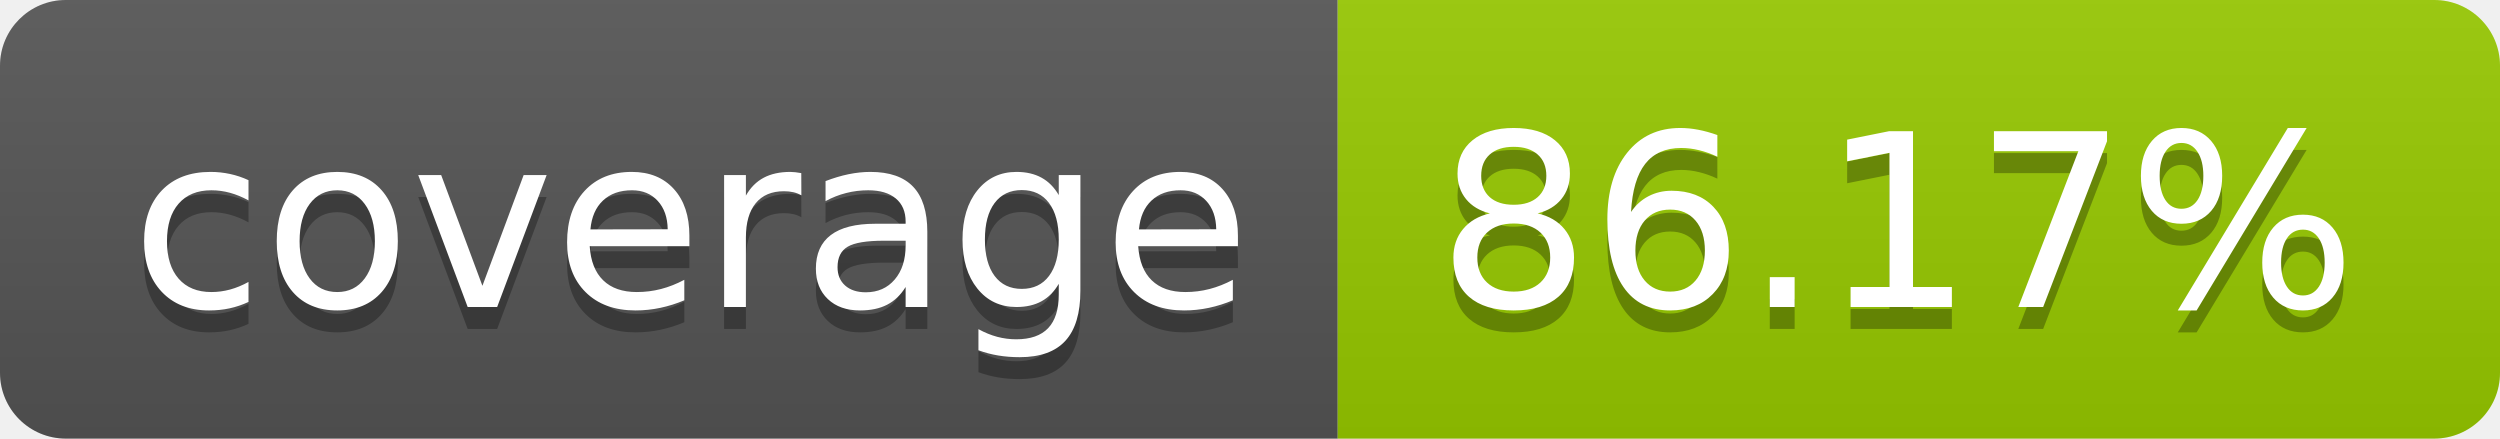
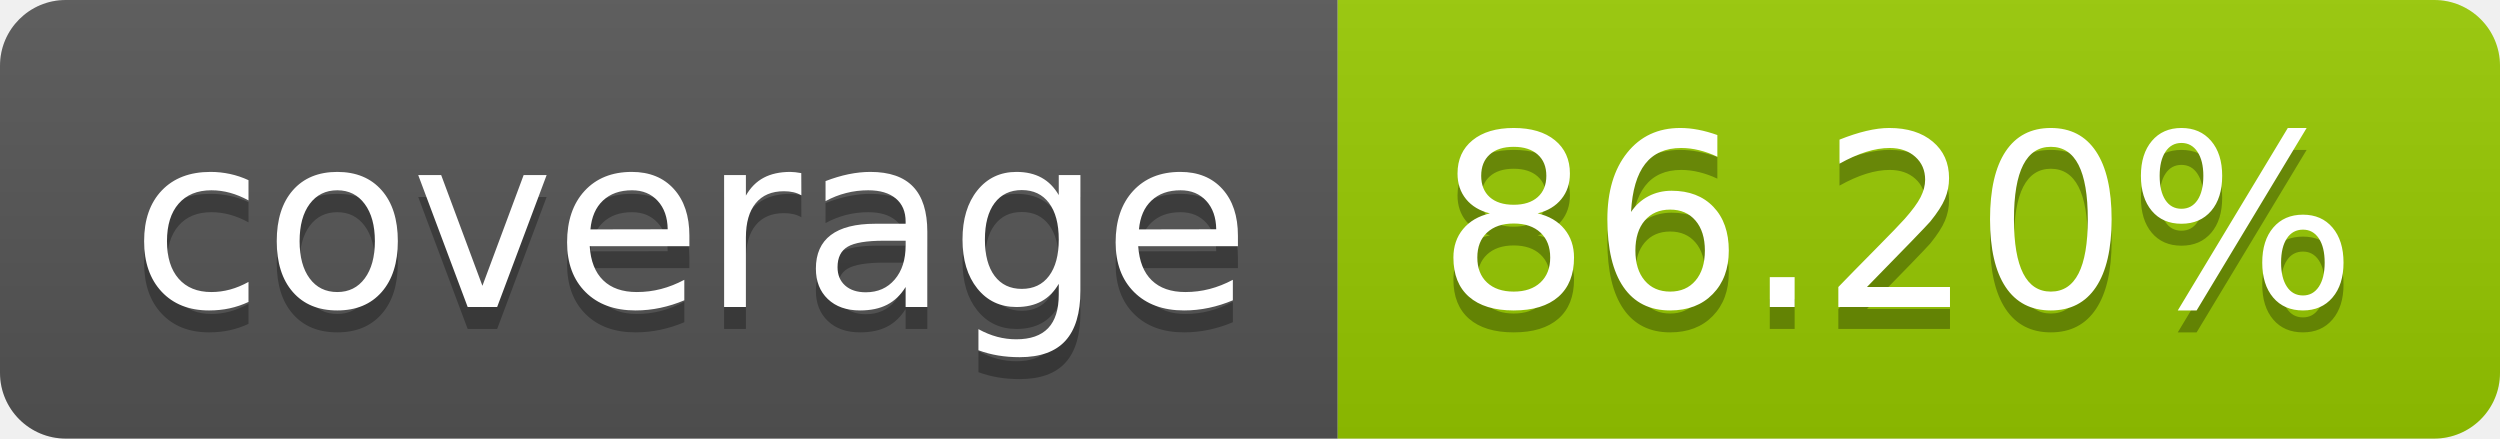
- <svg xmlns="http://www.w3.org/2000/svg" width="114" height="20" role="img" aria-label="coverage: 86.17%">
+ <svg xmlns="http://www.w3.org/2000/svg" width="114" height="20" role="img" aria-label="coverage: 86.20%">
  <linearGradient id="s" x2="0" y2="100%">
    <stop offset="0" stop-color="#bbb" stop-opacity=".1" />
    <stop offset="1" stop-opacity=".1" />
  </linearGradient>
  <clipPath id="r">
    <rect width="114" height="20" rx="3" fill="#fff" />
  </clipPath>
  <g clip-path="url(#r)">
    <rect width="61" height="20" fill="#555" />
    <rect x="61" width="53" height="20" fill="#97ca00" />
    <rect width="114" height="20" fill="url(#s)" />
  </g>
  <g fill="#fff" text-anchor="middle" font-family="Verdana,Geneva,DejaVu Sans,sans-serif" text-rendering="geometricPrecision" font-size="110">
    <text aria-hidden="true" x="315" y="150" fill="#010101" fill-opacity=".3" transform="scale(.1)" textLength="510">coverage</text>
    <text x="315" y="140" transform="scale(.1)" fill="#fff" textLength="510">coverage</text>
-     <text aria-hidden="true" x="865" y="150" fill="#010101" fill-opacity=".3" transform="scale(.1)" textLength="430">86.17%</text>
-     <text x="865" y="140" transform="scale(.1)" fill="#fff" textLength="430">86.17%</text>
+     <text aria-hidden="true" x="865" y="150" fill="#010101" fill-opacity=".3" transform="scale(.1)" textLength="430">86.20%</text>
+     <text x="865" y="140" transform="scale(.1)" fill="#fff" textLength="430">86.20%</text>
  </g>
</svg>
